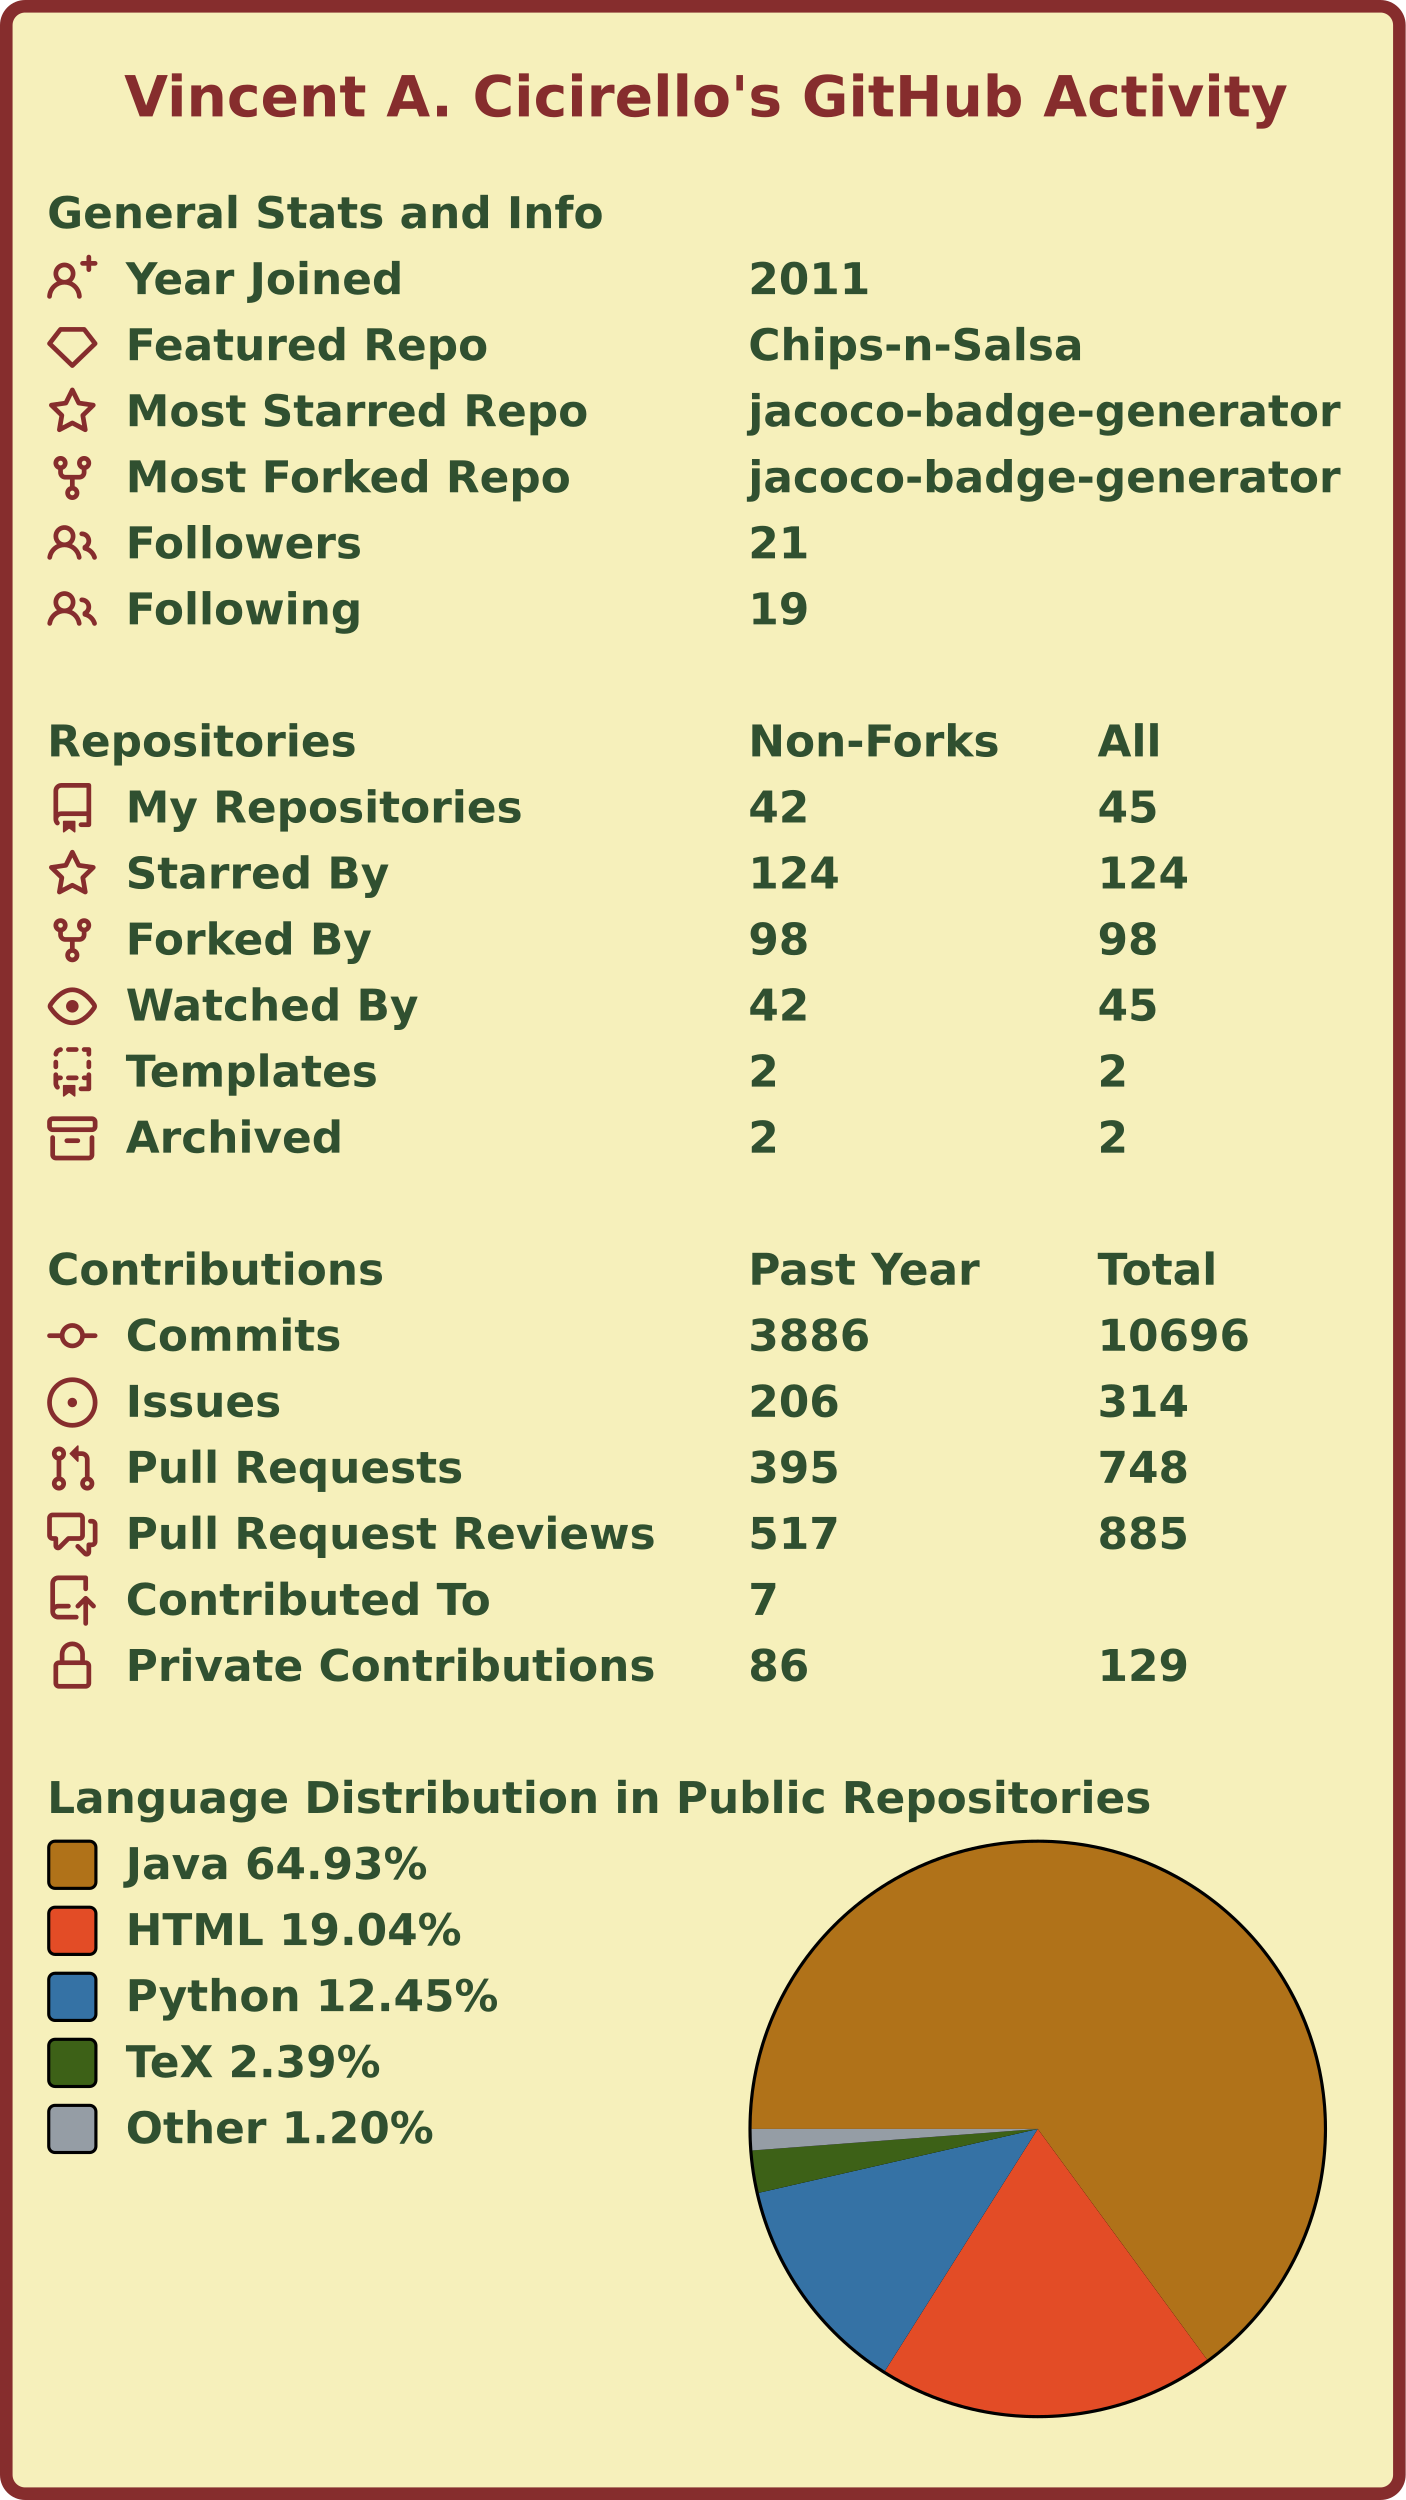
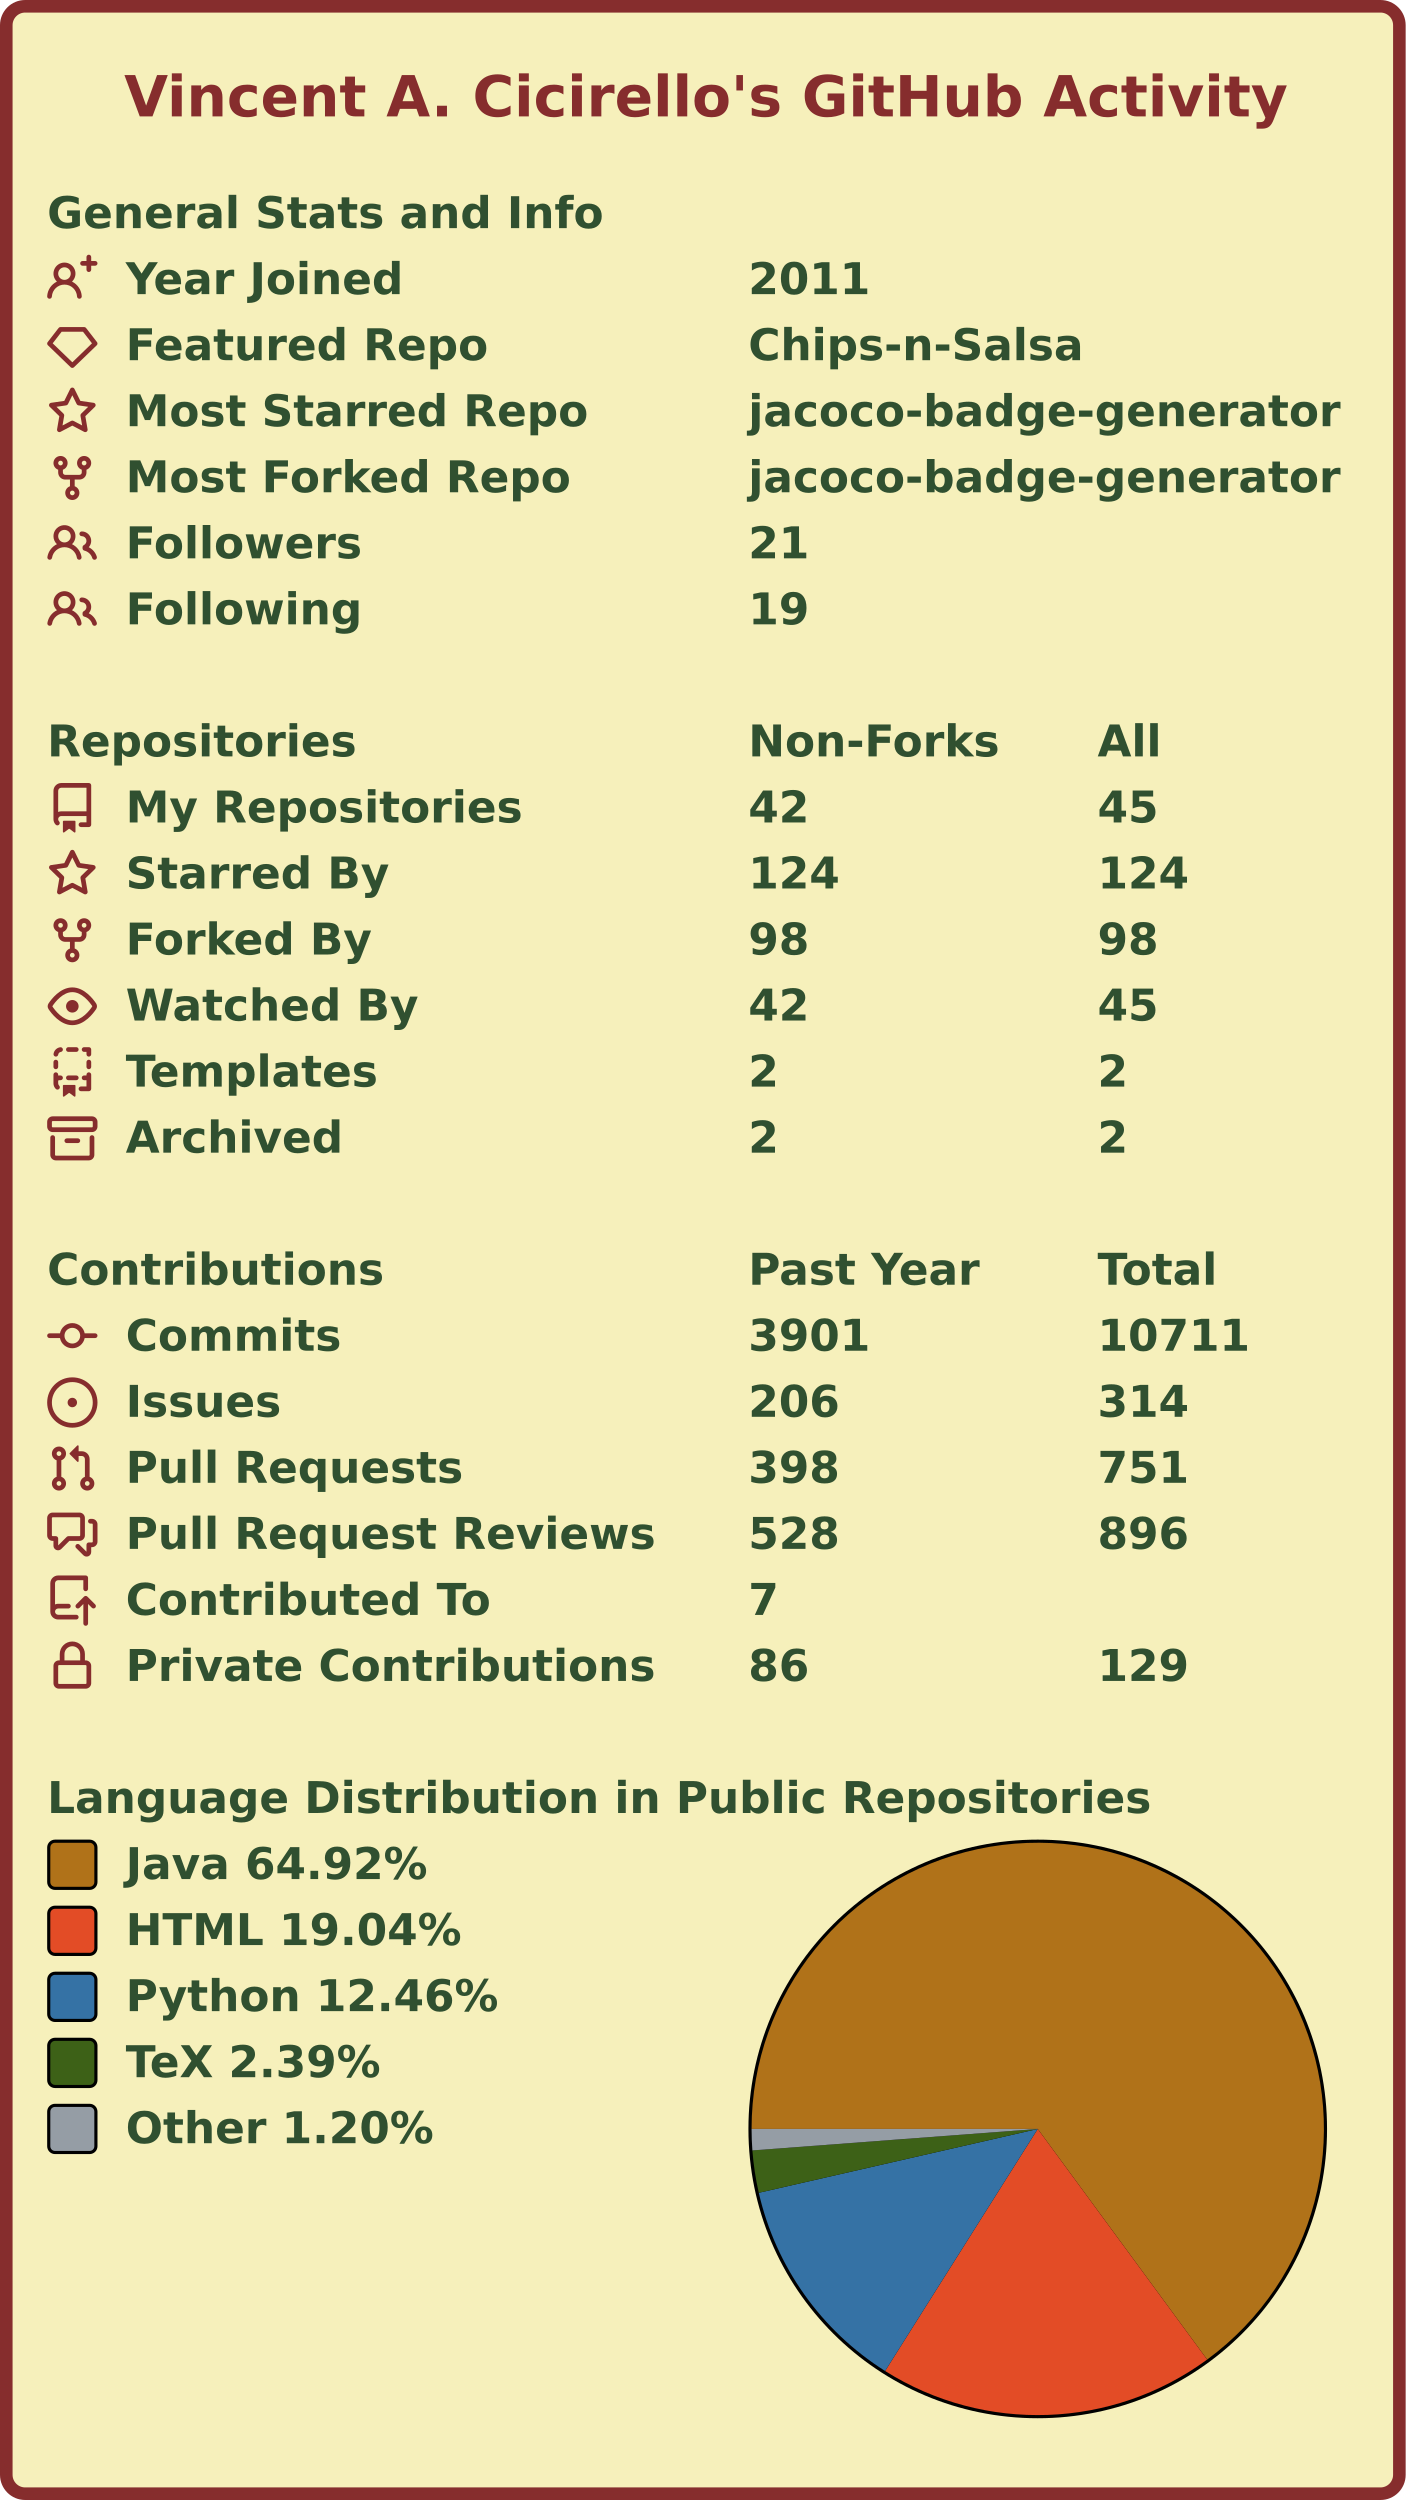
<svg xmlns="http://www.w3.org/2000/svg" width="447" height="795" viewBox="0 0 447 795" lang="en" xml:lang="en">
  <rect x="2" y="2" stroke-width="4" rx="6" width="443" height="791" stroke="#862d2d" fill="#f6f0bb" />
  <g font-weight="600" font-size="110pt" font-family="Verdana,Geneva,DejaVu Sans,sans-serif" text-rendering="geometricPrecision">
    <text x="321" y="301" lengthAdjust="spacingAndGlyphs" textLength="2985" transform="scale(0.123)" fill="#862d2d">Vincent A. Cicirello's GitHub Activity</text>
    <g transform="translate(0, 60)" fill="#305030">
      <g transform="translate(15, 0)">
        <g transform="scale(0.095)">
          <text x="0" y="132" textLength="1851" lengthAdjust="spacingAndGlyphs">General Stats and Info</text>
        </g>
      </g>
      <g transform="translate(15, 21)">
        <path fill="#862d2d" fill-rule="evenodd" d="M13.25 0a.75.75 0 01.75.75V2h1.25a.75.75 0 010 1.5H14v1.25a.75.75 0 01-1.5 0V3.5h-1.25a.75.75 0 010-1.5h1.25V.75a.75.75 0 01.75-.75zM5.5 4a2 2 0 100 4 2 2 0 000-4zm2.4 4.548a3.5 3.5 0 10-4.799 0 5.527 5.527 0 00-3.1 4.66.75.75 0 101.498.085A4.01 4.01 0 015.5 9.5a4.01 4.01 0 014.001 3.793.75.75 0 101.498-.086 5.527 5.527 0 00-3.1-4.659z" />
        <g transform="scale(0.095)">
          <text lengthAdjust="spacingAndGlyphs" textLength="932" x="263" y="132">Year Joined</text>
          <text lengthAdjust="spacingAndGlyphs" textLength="420" x="2347" y="132">2011</text>
        </g>
      </g>
      <g transform="translate(15, 42)">
        <path fill="#862d2d" fill-rule="evenodd" d="M3.637 2.291A.75.75 0 014.23 2h7.54a.75.75 0 01.593.291l3.48 4.5a.75.75 0 01-.072.999l-7.25 7a.75.75 0 01-1.042 0l-7.25-7a.75.75 0 01-.072-.999l3.48-4.5zM4.598 3.5L1.754 7.177 8 13.207l6.246-6.03L11.402 3.5H4.598z" />
        <g transform="scale(0.095)">
          <text lengthAdjust="spacingAndGlyphs" textLength="1215" x="263" y="132">Featured Repo</text>
          <text lengthAdjust="spacingAndGlyphs" textLength="1120" x="2347" y="132">Chips-n-Salsa</text>
        </g>
      </g>
      <g transform="translate(15, 63)">
        <path fill="#862d2d" fill-rule="evenodd" d="M8 .25a.75.75 0 01.673.418l1.882 3.815 4.21.612a.75.75 0 01.416 1.279l-3.046 2.97.719 4.192a.75.75 0 01-1.088.791L8 12.347l-3.766 1.98a.75.75 0 01-1.088-.79l.72-4.194L.818 6.374a.75.75 0 01.416-1.28l4.21-.611L7.327.668A.75.75 0 018 .25zm0 2.445L6.615 5.5a.75.75 0 01-.564.41l-3.097.45 2.24 2.184a.75.75 0 01.216.664l-.528 3.084 2.769-1.456a.75.75 0 01.698 0l2.77 1.456-.53-3.084a.75.75 0 01.216-.664l2.24-2.183-3.096-.45a.75.75 0 01-.564-.41L8 2.694v.001z" />
        <g transform="scale(0.095)">
          <text lengthAdjust="spacingAndGlyphs" textLength="1532" x="263" y="132">Most Starred Repo</text>
          <text lengthAdjust="spacingAndGlyphs" textLength="1986" x="2347" y="132">jacoco-badge-generator</text>
        </g>
      </g>
      <g transform="translate(15, 84)">
        <path fill="#862d2d" fill-rule="evenodd" d="M5 3.25a.75.75 0 11-1.5 0 .75.75 0 011.5 0zm0 2.122a2.25 2.25 0 10-1.5 0v.878A2.25 2.25 0 005.75 8.5h1.5v2.128a2.251 2.251 0 101.5 0V8.5h1.5a2.25 2.25 0 002.25-2.25v-.878a2.25 2.25 0 10-1.5 0v.878a.75.75 0 01-.75.75h-4.5A.75.75 0 015 6.25v-.878zm3.75 7.378a.75.75 0 11-1.5 0 .75.75 0 011.5 0zm3-8.75a.75.75 0 100-1.5.75.75 0 000 1.5z" />
        <g transform="scale(0.095)">
          <text lengthAdjust="spacingAndGlyphs" textLength="1485" x="263" y="132">Most Forked Repo</text>
          <text lengthAdjust="spacingAndGlyphs" textLength="1986" x="2347" y="132">jacoco-badge-generator</text>
        </g>
      </g>
      <g transform="translate(15, 105)">
        <path fill="#862d2d" fill-rule="evenodd" d="M5.5 3.5a2 2 0 100 4 2 2 0 000-4zM2 5.5a3.5 3.5 0 115.898 2.549 5.507 5.507 0 013.034 4.084.75.75 0 11-1.482.235 4.001 4.001 0 00-7.9 0 .75.75 0 01-1.482-.236A5.507 5.507 0 013.102 8.05 3.49 3.49 0 012 5.5zM11 4a.75.75 0 100 1.5 1.5 1.5 0 01.666 2.844.75.75 0 00-.416.672v.352a.75.75 0 00.574.73c1.2.289 2.162 1.2 2.522 2.372a.75.75 0 101.434-.44 5.01 5.01 0 00-2.56-3.012A3 3 0 0011 4z" />
        <g transform="scale(0.095)">
          <text lengthAdjust="spacingAndGlyphs" textLength="778" x="263" y="132">Followers</text>
          <text lengthAdjust="spacingAndGlyphs" textLength="210" x="2347" y="132">21</text>
        </g>
      </g>
      <g transform="translate(15, 126)">
        <path fill="#862d2d" fill-rule="evenodd" d="M5.5 3.5a2 2 0 100 4 2 2 0 000-4zM2 5.5a3.5 3.5 0 115.898 2.549 5.507 5.507 0 013.034 4.084.75.75 0 11-1.482.235 4.001 4.001 0 00-7.9 0 .75.75 0 01-1.482-.236A5.507 5.507 0 013.102 8.05 3.49 3.49 0 012 5.5zM11 4a.75.75 0 100 1.5 1.5 1.5 0 01.666 2.844.75.75 0 00-.416.672v.352a.75.75 0 00.574.73c1.2.289 2.162 1.2 2.522 2.372a.75.75 0 101.434-.44 5.01 5.01 0 00-2.56-3.012A3 3 0 0011 4z" />
        <g transform="scale(0.095)">
          <text lengthAdjust="spacingAndGlyphs" textLength="780" x="263" y="132">Following</text>
          <text lengthAdjust="spacingAndGlyphs" textLength="210" x="2347" y="132">19</text>
        </g>
      </g>
    </g>
    <g transform="translate(0, 228)" fill="#305030">
      <g transform="translate(15, 0)">
        <g transform="scale(0.095)">
          <text x="0" y="132" textLength="1020" lengthAdjust="spacingAndGlyphs">Repositories</text>
          <text x="2347" y="132" textLength="832" lengthAdjust="spacingAndGlyphs">Non-Forks</text>
          <text x="3516" y="132" textLength="206" lengthAdjust="spacingAndGlyphs">All</text>
        </g>
      </g>
      <g transform="translate(15, 21)">
        <path fill="#862d2d" fill-rule="evenodd" d="M2 2.5A2.5 2.5 0 014.5 0h8.75a.75.75 0 01.75.75v12.5a.75.75 0 01-.75.75h-2.5a.75.75 0 110-1.5h1.75v-2h-8a1 1 0 00-.714 1.7.75.75 0 01-1.072 1.05A2.495 2.495 0 012 11.5v-9zm10.5-1V9h-8c-.356 0-.694.074-1 .208V2.5a1 1 0 011-1h8zM5 12.25v3.25a.25.25 0 00.4.2l1.45-1.087a.25.25 0 01.3 0L8.6 15.7a.25.25 0 00.4-.2v-3.25a.25.25 0 00-.25-.25h-3.5a.25.25 0 00-.25.25z" />
        <g transform="scale(0.095)">
          <text lengthAdjust="spacingAndGlyphs" textLength="1312" x="263" y="132">My Repositories</text>
          <text lengthAdjust="spacingAndGlyphs" textLength="210" x="2347" y="132">42</text>
          <text lengthAdjust="spacingAndGlyphs" textLength="210" x="3516" y="132">45</text>
        </g>
      </g>
      <g transform="translate(15, 42)">
        <path fill="#862d2d" fill-rule="evenodd" d="M8 .25a.75.75 0 01.673.418l1.882 3.815 4.21.612a.75.75 0 01.416 1.279l-3.046 2.97.719 4.192a.75.75 0 01-1.088.791L8 12.347l-3.766 1.98a.75.75 0 01-1.088-.79l.72-4.194L.818 6.374a.75.75 0 01.416-1.28l4.21-.611L7.327.668A.75.75 0 018 .25zm0 2.445L6.615 5.5a.75.75 0 01-.564.41l-3.097.45 2.24 2.184a.75.75 0 01.216.664l-.528 3.084 2.769-1.456a.75.75 0 01.698 0l2.77 1.456-.53-3.084a.75.75 0 01.216-.664l2.24-2.183-3.096-.45a.75.75 0 01-.564-.41L8 2.694v.001z" />
        <g transform="scale(0.095)">
          <text lengthAdjust="spacingAndGlyphs" textLength="874" x="263" y="132">Starred By</text>
          <text lengthAdjust="spacingAndGlyphs" textLength="315" x="2347" y="132">124</text>
          <text lengthAdjust="spacingAndGlyphs" textLength="315" x="3516" y="132">124</text>
        </g>
      </g>
      <g transform="translate(15, 63)">
        <path fill="#862d2d" fill-rule="evenodd" d="M5 3.25a.75.75 0 11-1.5 0 .75.75 0 011.5 0zm0 2.122a2.25 2.25 0 10-1.5 0v.878A2.25 2.25 0 005.75 8.5h1.5v2.128a2.251 2.251 0 101.5 0V8.5h1.5a2.25 2.25 0 002.25-2.25v-.878a2.25 2.25 0 10-1.5 0v.878a.75.75 0 01-.75.75h-4.5A.75.75 0 015 6.25v-.878zm3.75 7.378a.75.75 0 11-1.5 0 .75.75 0 011.5 0zm3-8.75a.75.75 0 100-1.5.75.75 0 000 1.5z" />
        <g transform="scale(0.095)">
          <text lengthAdjust="spacingAndGlyphs" textLength="828" x="263" y="132">Forked By</text>
          <text lengthAdjust="spacingAndGlyphs" textLength="210" x="2347" y="132">98</text>
          <text lengthAdjust="spacingAndGlyphs" textLength="210" x="3516" y="132">98</text>
        </g>
      </g>
      <g transform="translate(15, 84)">
        <path fill="#862d2d" fill-rule="evenodd" d="M1.679 7.932c.412-.621 1.242-1.75 2.366-2.717C5.175 4.242 6.527 3.5 8 3.5c1.473 0 2.824.742 3.955 1.715 1.124.967 1.954 2.096 2.366 2.717a.119.119 0 010 .136c-.412.621-1.242 1.75-2.366 2.717C10.825 11.758 9.473 12.5 8 12.5c-1.473 0-2.824-.742-3.955-1.715C2.92 9.818 2.09 8.69 1.679 8.068a.119.119 0 010-.136zM8 2c-1.981 0-3.67.992-4.933 2.078C1.797 5.169.88 6.423.43 7.1a1.619 1.619 0 000 1.798c.45.678 1.367 1.932 2.637 3.024C4.329 13.008 6.019 14 8 14c1.981 0 3.67-.992 4.933-2.078 1.27-1.091 2.187-2.345 2.637-3.023a1.619 1.619 0 000-1.798c-.45-.678-1.367-1.932-2.637-3.023C11.671 2.992 9.981 2 8 2zm0 8a2 2 0 100-4 2 2 0 000 4z" />
        <g transform="scale(0.095)">
          <text lengthAdjust="spacingAndGlyphs" textLength="993" x="263" y="132">Watched By</text>
          <text lengthAdjust="spacingAndGlyphs" textLength="210" x="2347" y="132">42</text>
          <text lengthAdjust="spacingAndGlyphs" textLength="210" x="3516" y="132">45</text>
        </g>
      </g>
      <g transform="translate(15, 105)">
        <path fill="#862d2d" fill-rule="evenodd" d="M6 .75A.75.75 0 016.75 0h2.5a.75.75 0 010 1.5h-2.5A.75.75 0 016 .75zm5 0a.75.75 0 01.75-.75h1.5a.75.75 0 01.75.75v1.5a.75.75 0 01-1.5 0V1.5h-.75A.75.75 0 0111 .75zM4.992.662a.75.75 0 01-.636.848c-.436.063-.783.41-.846.846a.75.75 0 01-1.485-.212A2.501 2.501 0 014.144.025a.75.75 0 01.848.637zM2.75 4a.75.75 0 01.75.75v1.5a.75.75 0 01-1.5 0v-1.5A.75.75 0 012.75 4zm10.5 0a.75.75 0 01.75.75v1.5a.75.75 0 01-1.5 0v-1.5a.75.75 0 01.75-.75zM2.75 8a.75.75 0 01.75.75v.268A1.72 1.72 0 013.75 9h.5a.75.75 0 010 1.5h-.5a.25.25 0 00-.25.25v.75c0 .28.114.532.3.714a.75.75 0 01-1.05 1.072A2.495 2.495 0 012 11.5V8.75A.75.75 0 012.75 8zm10.5 0a.75.75 0 01.75.75v4.5a.75.75 0 01-.75.75h-2.5a.75.75 0 010-1.5h1.75v-2h-.75a.75.75 0 010-1.5h.75v-.25a.75.75 0 01.75-.75zM6 9.75A.75.75 0 016.75 9h2.5a.75.75 0 010 1.5h-2.5A.75.75 0 016 9.75zm-1 2.5v3.25a.25.25 0 00.4.2l1.45-1.087a.25.25 0 01.3 0L8.6 15.7a.25.25 0 00.4-.2v-3.25a.25.25 0 00-.25-.25h-3.5a.25.25 0 00-.25.25z" />
        <g transform="scale(0.095)">
          <text lengthAdjust="spacingAndGlyphs" textLength="868" x="263" y="132">Templates</text>
          <text lengthAdjust="spacingAndGlyphs" textLength="105" x="2347" y="132">2</text>
          <text lengthAdjust="spacingAndGlyphs" textLength="105" x="3516" y="132">2</text>
        </g>
      </g>
      <g transform="translate(15, 126)">
        <path fill="#862d2d" fill-rule="evenodd" d="M1.75 2.5a.25.25 0 00-.25.25v1.5c0 .138.112.25.25.25h12.5a.25.25 0 00.25-.25v-1.5a.25.25 0 00-.25-.25H1.75zM0 2.75C0 1.784.784 1 1.75 1h12.5c.966 0 1.75.784 1.75 1.75v1.5A1.75 1.75 0 0114.25 6H1.75A1.75 1.75 0 010 4.25v-1.5zM1.75 7a.75.75 0 01.75.75v5.5c0 .138.112.25.25.25h10.5a.25.25 0 00.25-.25v-5.5a.75.75 0 111.5 0v5.5A1.75 1.75 0 0113.25 15H2.75A1.75 1.75 0 011 13.25v-5.5A.75.75 0 011.75 7zm4.5 1a.75.75 0 000 1.5h3.5a.75.75 0 100-1.5h-3.5z" />
        <g transform="scale(0.095)">
          <text lengthAdjust="spacingAndGlyphs" textLength="726" x="263" y="132">Archived</text>
          <text lengthAdjust="spacingAndGlyphs" textLength="105" x="2347" y="132">2</text>
          <text lengthAdjust="spacingAndGlyphs" textLength="105" x="3516" y="132">2</text>
        </g>
      </g>
    </g>
    <g transform="translate(0, 396)" fill="#305030">
      <g transform="translate(15, 0)">
        <g transform="scale(0.095)">
          <text x="0" y="132" textLength="1112" lengthAdjust="spacingAndGlyphs">Contributions</text>
          <text x="2347" y="132" textLength="774" lengthAdjust="spacingAndGlyphs">Past Year</text>
          <text x="3516" y="132" textLength="414" lengthAdjust="spacingAndGlyphs">Total</text>
        </g>
      </g>
      <g transform="translate(15, 21)">
        <path fill="#862d2d" fill-rule="evenodd" d="M10.5 7.75a2.5 2.5 0 11-5 0 2.5 2.5 0 015 0zm1.43.75a4.002 4.002 0 01-7.86 0H.75a.75.75 0 110-1.5h3.32a4.001 4.001 0 017.86 0h3.32a.75.75 0 110 1.5h-3.32z" />
        <g transform="scale(0.095)">
          <text lengthAdjust="spacingAndGlyphs" textLength="734" x="263" y="132">Commits</text>
-           <text lengthAdjust="spacingAndGlyphs" textLength="420" x="2347" y="132">3886</text>
-           <text lengthAdjust="spacingAndGlyphs" textLength="525" x="3516" y="132">10696</text>
+           <text lengthAdjust="spacingAndGlyphs" textLength="420" x="2347" y="132">3901</text>
+           <text lengthAdjust="spacingAndGlyphs" textLength="525" x="3516" y="132">10711</text>
        </g>
      </g>
      <g transform="translate(15, 42)">
        <path fill="#862d2d" d="M8 9.5a1.5 1.5 0 100-3 1.5 1.5 0 000 3z" />
        <path fill="#862d2d" fill-rule="evenodd" d="M8 0a8 8 0 100 16A8 8 0 008 0zM1.5 8a6.5 6.5 0 1113 0 6.5 6.5 0 01-13 0z" />
        <g transform="scale(0.095)">
          <text lengthAdjust="spacingAndGlyphs" textLength="512" x="263" y="132">Issues</text>
          <text lengthAdjust="spacingAndGlyphs" textLength="315" x="2347" y="132">206</text>
          <text lengthAdjust="spacingAndGlyphs" textLength="315" x="3516" y="132">314</text>
        </g>
      </g>
      <g transform="translate(15, 63)">
        <path fill="#862d2d" fill-rule="evenodd" d="M7.177 3.073L9.573.677A.25.25 0 0110 .854v4.792a.25.25 0 01-.427.177L7.177 3.427a.25.25 0 010-.354zM3.75 2.5a.75.75 0 100 1.5.75.75 0 000-1.5zm-2.25.75a2.25 2.25 0 113 2.122v5.256a2.251 2.251 0 11-1.5 0V5.372A2.25 2.25 0 011.5 3.25zM11 2.5h-1V4h1a1 1 0 011 1v5.628a2.251 2.251 0 101.5 0V5A2.5 2.5 0 0011 2.5zm1 10.25a.75.75 0 111.5 0 .75.75 0 01-1.5 0zM3.75 12a.75.75 0 100 1.5.75.75 0 000-1.5z" />
        <g transform="scale(0.095)">
          <text lengthAdjust="spacingAndGlyphs" textLength="1113" x="263" y="132">Pull Requests</text>
-           <text lengthAdjust="spacingAndGlyphs" textLength="315" x="2347" y="132">395</text>
-           <text lengthAdjust="spacingAndGlyphs" textLength="315" x="3516" y="132">748</text>
+           <text lengthAdjust="spacingAndGlyphs" textLength="315" x="2347" y="132">398</text>
+           <text lengthAdjust="spacingAndGlyphs" textLength="315" x="3516" y="132">751</text>
        </g>
      </g>
      <g transform="translate(15, 84)">
        <path fill="#862d2d" fill-rule="evenodd" d="M1.5 2.75a.25.25 0 01.25-.25h8.5a.25.25 0 01.25.25v5.5a.25.25 0 01-.25.25h-3.5a.75.75 0 00-.53.22L3.5 11.44V9.25a.75.75 0 00-.75-.75h-1a.25.25 0 01-.25-.25v-5.5zM1.75 1A1.75 1.75 0 000 2.75v5.5C0 9.216.784 10 1.75 10H2v1.543a1.457 1.457 0 002.487 1.03L7.061 10h3.189A1.75 1.75 0 0012 8.25v-5.5A1.75 1.75 0 0010.25 1h-8.5zM14.5 4.75a.25.25 0 00-.25-.25h-.5a.75.75 0 110-1.5h.5c.966 0 1.75.784 1.75 1.75v5.5A1.75 1.75 0 0114.25 12H14v1.543a1.457 1.457 0 01-2.487 1.03L9.22 12.28a.75.75 0 111.06-1.06l2.22 2.22v-2.19a.75.75 0 01.75-.75h1a.25.25 0 00.25-.25v-5.5z" />
        <g transform="scale(0.095)">
          <text lengthAdjust="spacingAndGlyphs" textLength="1762" x="263" y="132">Pull Request Reviews</text>
-           <text lengthAdjust="spacingAndGlyphs" textLength="315" x="2347" y="132">517</text>
-           <text lengthAdjust="spacingAndGlyphs" textLength="315" x="3516" y="132">885</text>
+           <text lengthAdjust="spacingAndGlyphs" textLength="315" x="2347" y="132">528</text>
+           <text lengthAdjust="spacingAndGlyphs" textLength="315" x="3516" y="132">896</text>
        </g>
      </g>
      <g transform="translate(15, 105)">
        <path fill="#862d2d" fill-rule="evenodd" d="M1 2.5A2.5 2.5 0 013.5 0h8.75a.75.75 0 01.75.75v3.5a.75.75 0 01-1.5 0V1.5h-8a1 1 0 00-1 1v6.708A2.492 2.492 0 013.5 9h3.25a.75.75 0 010 1.5H3.5a1 1 0 100 2h5.75a.75.75 0 010 1.5H3.5A2.5 2.5 0 011 11.5v-9zm13.23 7.79a.75.75 0 001.06-1.06l-2.505-2.505a.75.75 0 00-1.06 0L9.22 9.229a.75.75 0 001.06 1.061l1.225-1.224v6.184a.75.75 0 001.5 0V9.066l1.224 1.224z" />
        <g transform="scale(0.095)">
          <text lengthAdjust="spacingAndGlyphs" textLength="1234" x="263" y="132">Contributed To</text>
          <text lengthAdjust="spacingAndGlyphs" textLength="105" x="2347" y="132">7</text>
        </g>
      </g>
      <g transform="translate(15, 126)">
        <path fill="#862d2d" fill-rule="evenodd" d="M4 4v2h-.25A1.75 1.75 0 002 7.75v5.5c0 .966.784 1.75 1.75 1.75h8.5A1.75 1.75 0 0014 13.25v-5.5A1.75 1.75 0 0012.25 6H12V4a4 4 0 10-8 0zm6.5 2V4a2.5 2.5 0 00-5 0v2h5zM12 7.5h.25a.25.25 0 01.25.25v5.5a.25.25 0 01-.25.25h-8.5a.25.25 0 01-.25-.25v-5.5a.25.25 0 01.25-.25H12z" />
        <g transform="scale(0.095)">
          <text lengthAdjust="spacingAndGlyphs" textLength="1742" x="263" y="132">Private Contributions</text>
          <text lengthAdjust="spacingAndGlyphs" textLength="210" x="2347" y="132">86</text>
          <text lengthAdjust="spacingAndGlyphs" textLength="315" x="3516" y="132">129</text>
        </g>
      </g>
    </g>
    <g transform="translate(0, 564)" fill="#305030">
      <g transform="translate(15, 0)">
        <g transform="scale(0.095)">
          <text x="0" y="132" textLength="3652" lengthAdjust="spacingAndGlyphs">Language Distribution in Public Repositories</text>
        </g>
      </g>
      <g transform="translate(238, 21)">
        <circle cx="92" cy="92" r="92" fill="#000000" />
      </g>
      <g transform="translate(239, 22)">
        <g>
-           <path fill-rule="evenodd" fill="#b07219" d="M 0.0,91 A 91 91 0 1 1 144.833 164.369 L 91,91 Z" />
-           <path fill-rule="evenodd" fill="#e34c26" d="M 144.833,164.369 A 91 91 0 0 1 42.41 167.941 L 91,91 Z" />
-           <path fill-rule="evenodd" fill="#3572A5" d="M 42.41,167.941 A 91 91 0 0 1 2.295 111.308 L 91,91 Z" />
-           <path fill-rule="evenodd" fill="#3D6117" d="M 2.295,111.308 A 91 91 0 0 1 0.257 97.834 L 91,91 Z" />
-           <path fill-rule="evenodd" fill="#959da5" d="M 0.257,97.834 A 91 91 0 0 1 0.0 91 L 91,91 Z" />
+           <path fill-rule="evenodd" fill="#b07219" d="M 0.0,91 A 91 91 0 1 1 144.869 164.342 L 91,91 Z" />
+           <path fill-rule="evenodd" fill="#e34c26" d="M 144.869,164.342 A 91 91 0 0 1 42.459 167.972 L 91,91 Z" />
+           <path fill-rule="evenodd" fill="#3572A5" d="M 42.459,167.972 A 91 91 0 0 1 2.294 111.306 L 91,91 Z" />
+           <path fill-rule="evenodd" fill="#3D6117" d="M 2.294,111.306 A 91 91 0 0 1 0.257 97.833 L 91,91 Z" />
+           <path fill-rule="evenodd" fill="#959da5" d="M 0.257,97.833 A 91 91 0 0 1 0.0 91 L 91,91 Z" />
          <animateTransform attributeName="transform" attributeType="XML" type="rotate" from="0 91 91" to="360 91 91" dur="10s" repeatCount="indefinite" />
        </g>
      </g>
      <g transform="translate(15, 21)">
        <rect x="0.5" y="0.5" rx="2" width="15" height="15" fill="#b07219" stroke-width="1" stroke="#000000" />
-         <text transform="scale(0.095)" x="263" y="132" textLength="1038" lengthAdjust="spacingAndGlyphs">Java 64.93%</text>
+         <text transform="scale(0.095)" x="263" y="132" textLength="1038" lengthAdjust="spacingAndGlyphs">Java 64.92%</text>
      </g>
      <g transform="translate(15, 42)">
        <rect x="0.5" y="0.5" rx="2" width="15" height="15" fill="#e34c26" stroke-width="1" stroke="#000000" />
        <text transform="scale(0.095)" x="263" y="132" textLength="1142" lengthAdjust="spacingAndGlyphs">HTML 19.04%</text>
      </g>
      <g transform="translate(15, 63)">
        <rect x="0.5" y="0.5" rx="2" width="15" height="15" fill="#3572A5" stroke-width="1" stroke="#000000" />
-         <text transform="scale(0.095)" x="263" y="132" textLength="1254" lengthAdjust="spacingAndGlyphs">Python 12.45%</text>
+         <text transform="scale(0.095)" x="263" y="132" textLength="1254" lengthAdjust="spacingAndGlyphs">Python 12.46%</text>
      </g>
      <g transform="translate(15, 84)">
        <rect x="0.5" y="0.5" rx="2" width="15" height="15" fill="#3D6117" stroke-width="1" stroke="#000000" />
        <text transform="scale(0.095)" x="263" y="132" textLength="894" lengthAdjust="spacingAndGlyphs">TeX 2.39%</text>
      </g>
      <g transform="translate(15, 105)">
        <rect x="0.5" y="0.5" rx="2" width="15" height="15" fill="#959da5" stroke-width="1" stroke="#000000" />
        <text transform="scale(0.095)" x="263" y="132" textLength="1047" lengthAdjust="spacingAndGlyphs">Other 1.20%</text>
      </g>
    </g>
  </g>
</svg>
